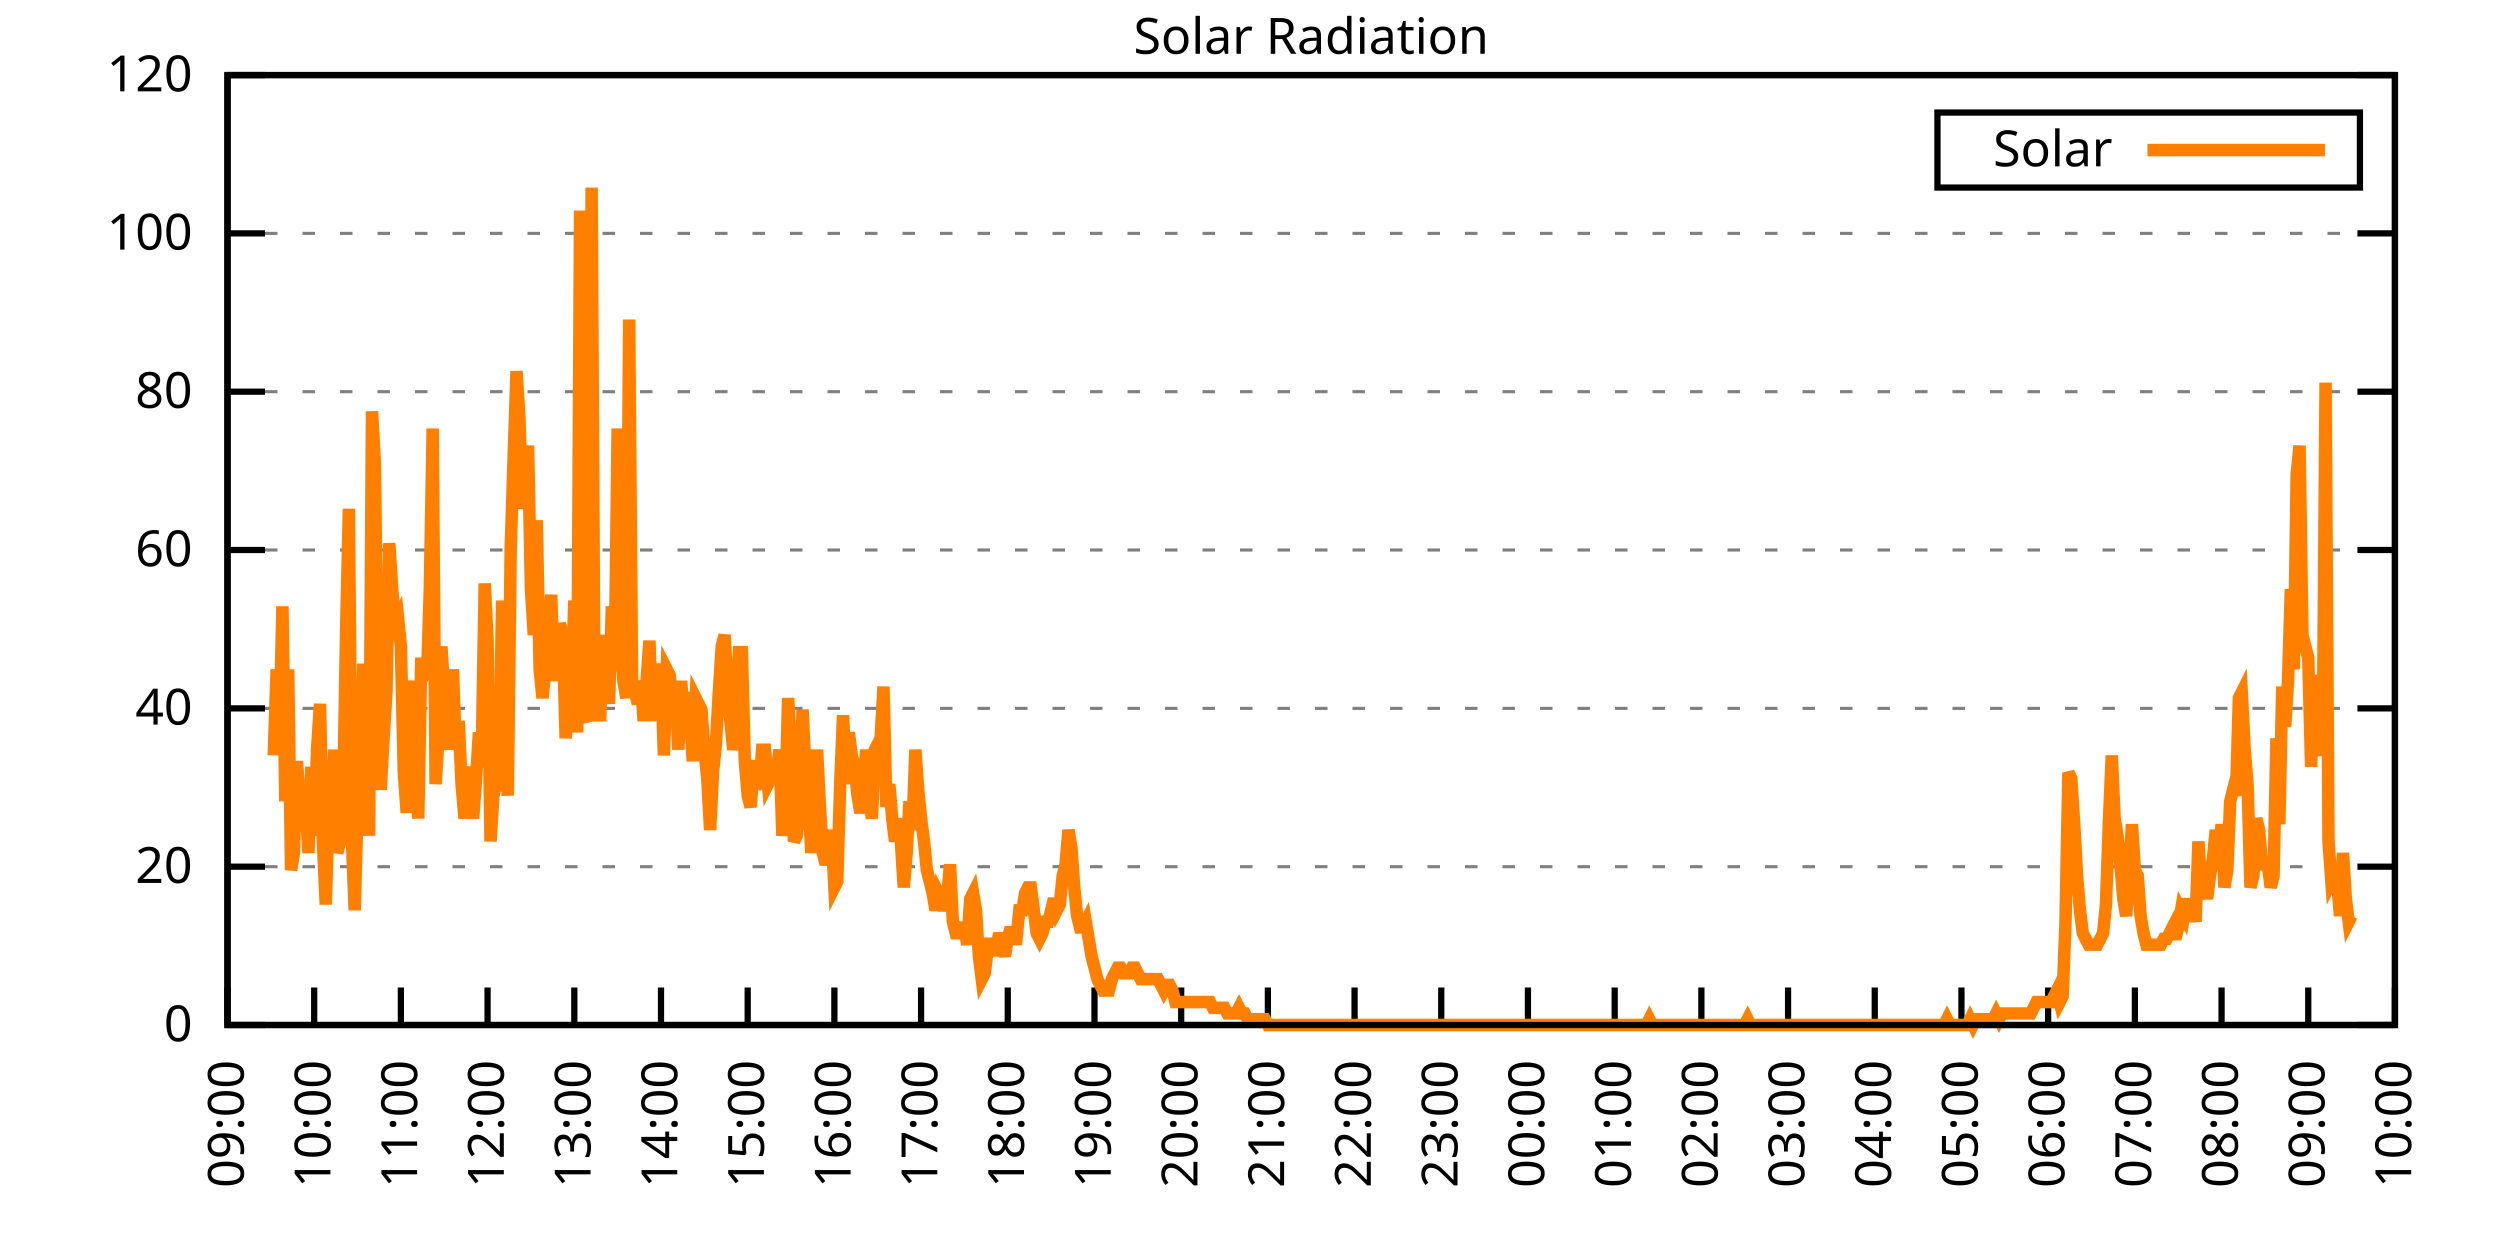
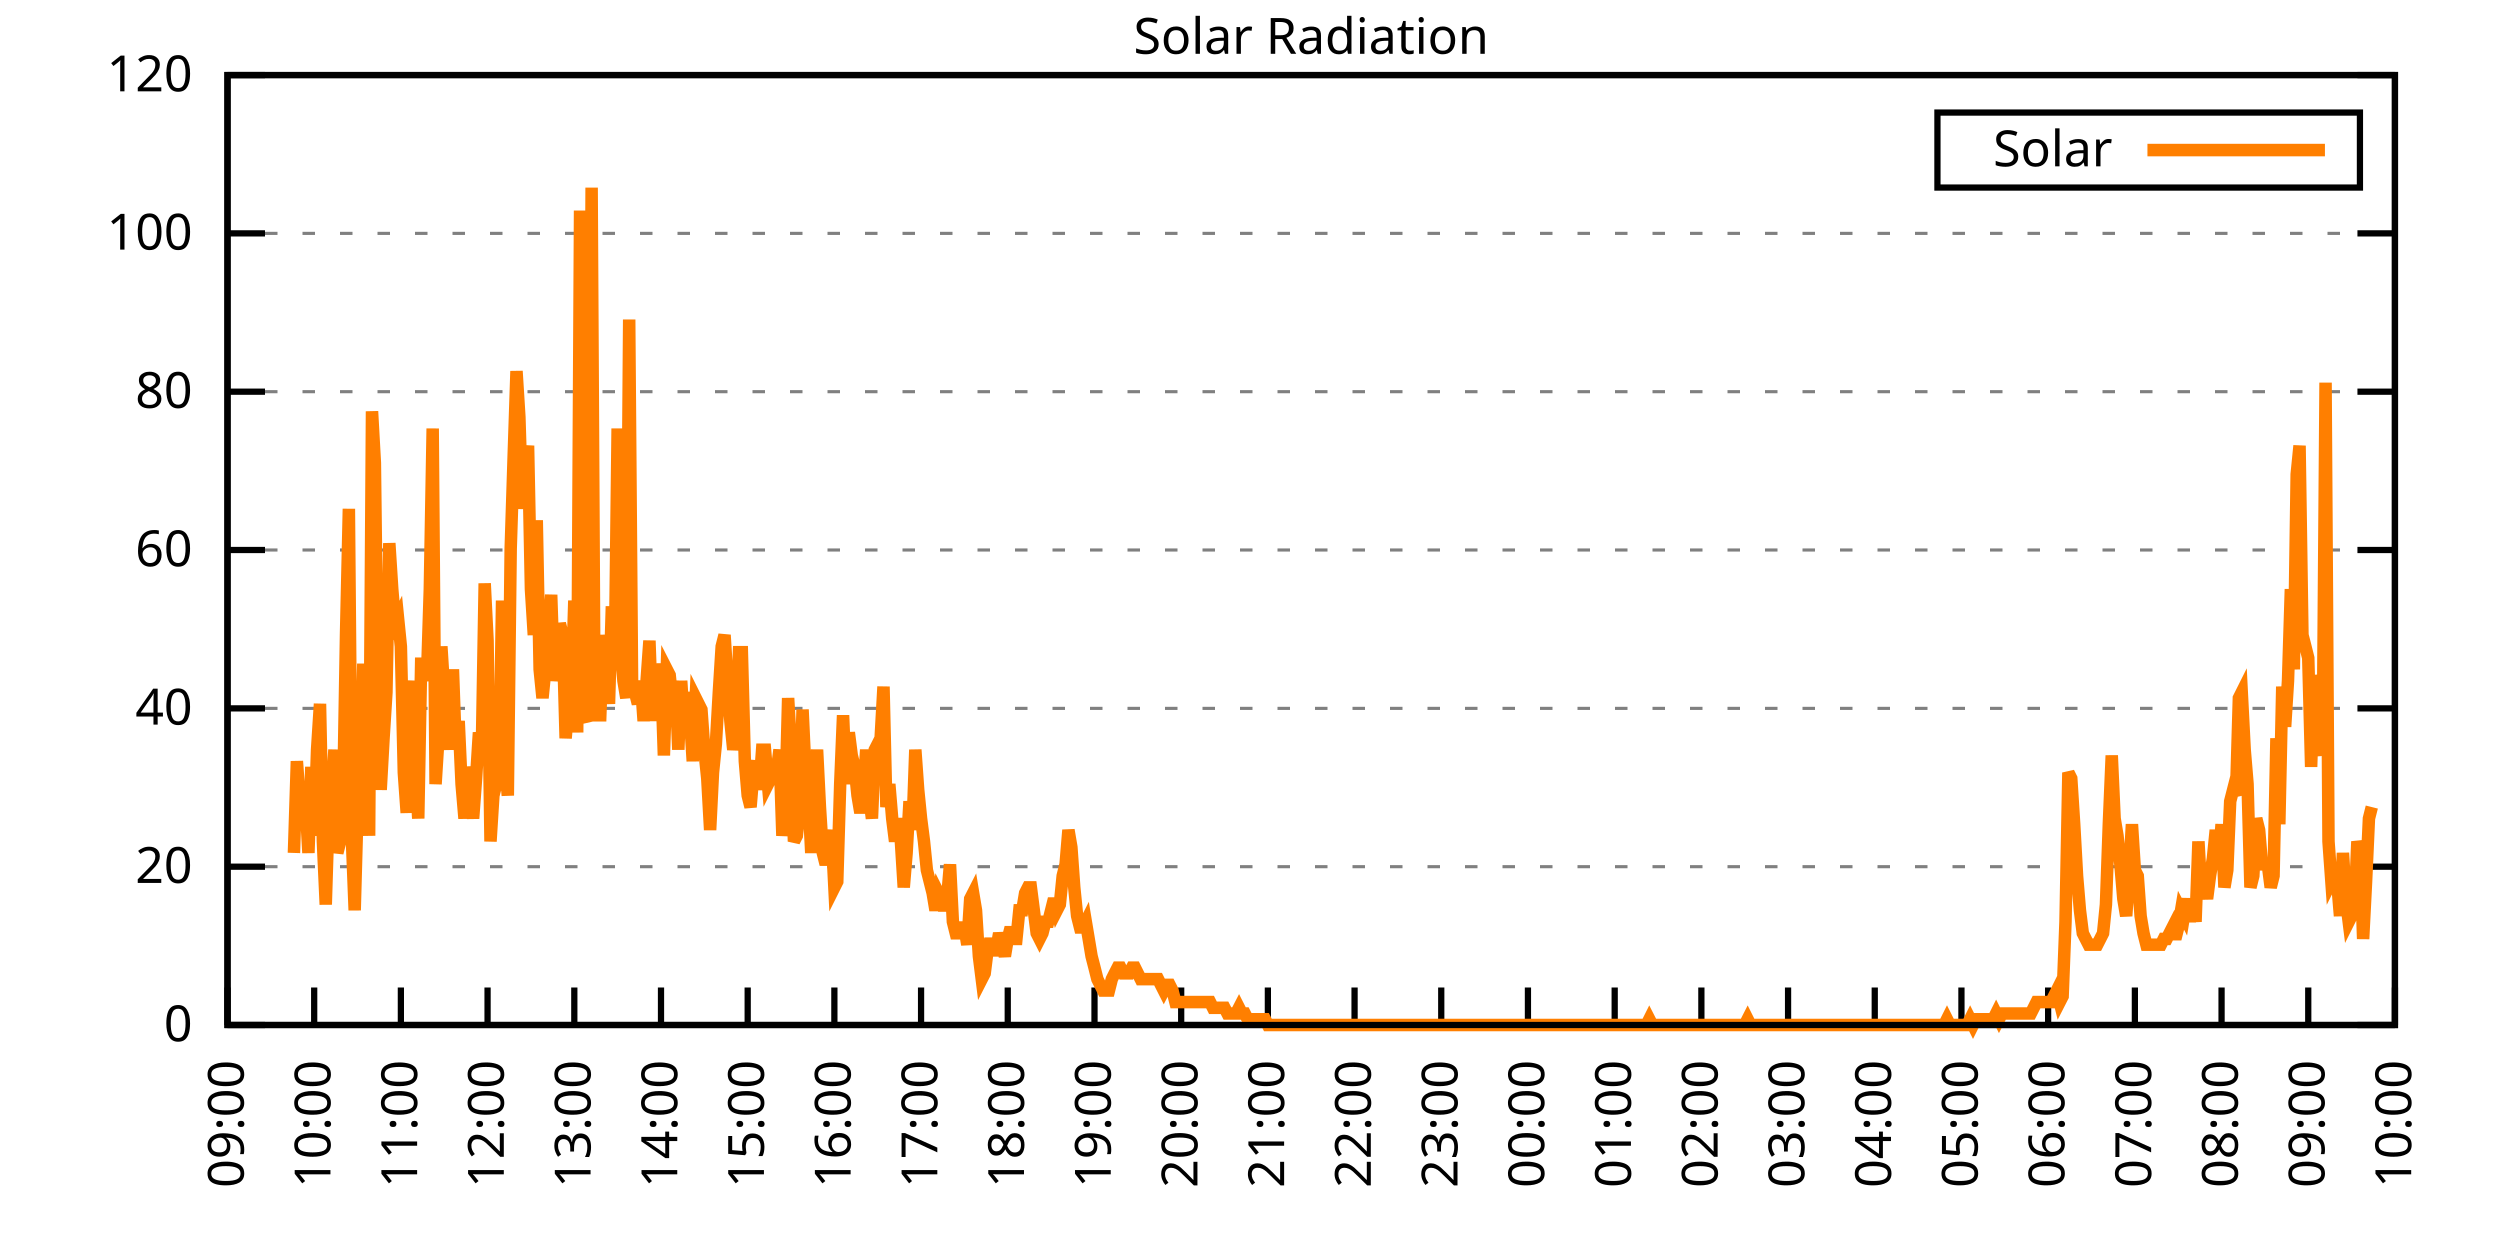
<svg xmlns="http://www.w3.org/2000/svg" xmlns:xlink="http://www.w3.org/1999/xlink" width="400" height="200" viewBox="0 0 400 200">
  <g id="gnuplot_canvas">
    <rect x="0" y="0" width="400" height="200" fill="none" />
    <defs>
      <circle id="gpDot" r="0.5" stroke-width="0.5" stroke="currentColor" />
      <path id="gpPt0" stroke-width="0.333" stroke="currentColor" d="M-1,0 h2 M0,-1 v2" />
      <path id="gpPt1" stroke-width="0.333" stroke="currentColor" d="M-1,-1 L1,1 M1,-1 L-1,1" />
      <path id="gpPt2" stroke-width="0.333" stroke="currentColor" d="M-1,0 L1,0 M0,-1 L0,1 M-1,-1 L1,1 M-1,1 L1,-1" />
      <rect id="gpPt3" stroke-width="0.333" stroke="currentColor" x="-1" y="-1" width="2" height="2" />
      <rect id="gpPt4" stroke-width="0.333" stroke="currentColor" fill="currentColor" x="-1" y="-1" width="2" height="2" />
      <circle id="gpPt5" stroke-width="0.333" stroke="currentColor" cx="0" cy="0" r="1" />
      <use xlink:href="#gpPt5" id="gpPt6" fill="currentColor" stroke="none" />
      <path id="gpPt7" stroke-width="0.333" stroke="currentColor" d="M0,-1.33 L-1.33,0.67 L1.33,0.67 z" />
      <use xlink:href="#gpPt7" id="gpPt8" fill="currentColor" stroke="none" />
      <use xlink:href="#gpPt7" id="gpPt9" stroke="currentColor" transform="rotate(180)" />
      <use xlink:href="#gpPt9" id="gpPt10" fill="currentColor" stroke="none" />
      <use xlink:href="#gpPt3" id="gpPt11" stroke="currentColor" transform="rotate(45)" />
      <use xlink:href="#gpPt11" id="gpPt12" fill="currentColor" stroke="none" />
      <path id="gpPt13" stroke-width="0.333" stroke="currentColor" d="M0,1.330 L1.265,0.411 L0.782,-1.067 L-0.782,-1.076 L-1.265,0.411 z" />
      <use xlink:href="#gpPt13" id="gpPt14" fill="currentColor" stroke="none" />
      <filter id="textbox" filterUnits="objectBoundingBox" x="0" y="0" height="1" width="1">
        <feFlood flood-color="white" flood-opacity="1" result="bgnd" />
        <feComposite in="SourceGraphic" in2="bgnd" operator="atop" />
      </filter>
      <filter id="greybox" filterUnits="objectBoundingBox" x="0" y="0" height="1" width="1">
        <feFlood flood-color="lightgrey" flood-opacity="1" result="grey" />
        <feComposite in="SourceGraphic" in2="grey" operator="atop" />
      </filter>
    </defs>
    <g fill="none" color="white" stroke="currentColor" stroke-width="1.00" stroke-linecap="butt" stroke-linejoin="miter">
</g>
    <g fill="none" color="black" stroke="currentColor" stroke-width="1.00" stroke-linecap="butt" stroke-linejoin="miter">
      <g stroke="none" shape-rendering="crispEdges">
        <polygon fill="rgb(255, 255, 255)" points="36.40,164.00 383.18,164.00 383.18,12.02 36.40,12.02 " />
      </g>
    </g>
    <g fill="none" color="black" stroke="currentColor" stroke-width="1.00" stroke-linecap="butt" stroke-linejoin="miter">
</g>
    <g fill="none" color="black" stroke="black" stroke-width="0.50" stroke-linecap="butt" stroke-linejoin="miter">
</g>
    <g fill="none" color="gray" stroke="currentColor" stroke-width="0.50" stroke-linecap="butt" stroke-linejoin="miter">
      <path stroke="gray" stroke-dasharray="2,4" class="gridline" d="M36.40,164.00 L383.19,164.00  " />
    </g>
    <g fill="none" color="gray" stroke="gray" stroke-width="1.00" stroke-linecap="butt" stroke-linejoin="miter">
</g>
    <g fill="none" color="black" stroke="currentColor" stroke-width="1.00" stroke-linecap="butt" stroke-linejoin="miter">
      <path stroke="black" d="M36.40,164.00 L42.40,164.00 M383.19,164.00 L377.19,164.00  " />
      <g transform="translate(30.80,166.60)" stroke="none" fill="black" font-family="Sans" font-size="8.00" text-anchor="end">
        <text>
          <tspan font-family="Sans"> 0</tspan>
        </text>
      </g>
    </g>
    <g fill="none" color="black" stroke="currentColor" stroke-width="1.00" stroke-linecap="butt" stroke-linejoin="miter">
</g>
    <g fill="none" color="black" stroke="black" stroke-width="0.50" stroke-linecap="butt" stroke-linejoin="miter">
</g>
    <g fill="none" color="gray" stroke="currentColor" stroke-width="0.50" stroke-linecap="butt" stroke-linejoin="miter">
      <path stroke="gray" stroke-dasharray="2,4" class="gridline" d="M36.40,138.67 L383.19,138.67  " />
    </g>
    <g fill="none" color="gray" stroke="gray" stroke-width="1.00" stroke-linecap="butt" stroke-linejoin="miter">
</g>
    <g fill="none" color="black" stroke="currentColor" stroke-width="1.00" stroke-linecap="butt" stroke-linejoin="miter">
      <path stroke="black" d="M36.40,138.67 L42.40,138.67 M383.19,138.67 L377.19,138.67  " />
      <g transform="translate(30.80,141.27)" stroke="none" fill="black" font-family="Sans" font-size="8.00" text-anchor="end">
        <text>
          <tspan font-family="Sans"> 20</tspan>
        </text>
      </g>
    </g>
    <g fill="none" color="black" stroke="currentColor" stroke-width="1.00" stroke-linecap="butt" stroke-linejoin="miter">
</g>
    <g fill="none" color="black" stroke="black" stroke-width="0.50" stroke-linecap="butt" stroke-linejoin="miter">
</g>
    <g fill="none" color="gray" stroke="currentColor" stroke-width="0.50" stroke-linecap="butt" stroke-linejoin="miter">
      <path stroke="gray" stroke-dasharray="2,4" class="gridline" d="M36.40,113.34 L383.19,113.34  " />
    </g>
    <g fill="none" color="gray" stroke="gray" stroke-width="1.00" stroke-linecap="butt" stroke-linejoin="miter">
</g>
    <g fill="none" color="black" stroke="currentColor" stroke-width="1.00" stroke-linecap="butt" stroke-linejoin="miter">
      <path stroke="black" d="M36.40,113.34 L42.40,113.34 M383.19,113.34 L377.19,113.34  " />
      <g transform="translate(30.80,115.94)" stroke="none" fill="black" font-family="Sans" font-size="8.00" text-anchor="end">
        <text>
          <tspan font-family="Sans"> 40</tspan>
        </text>
      </g>
    </g>
    <g fill="none" color="black" stroke="currentColor" stroke-width="1.00" stroke-linecap="butt" stroke-linejoin="miter">
</g>
    <g fill="none" color="black" stroke="black" stroke-width="0.50" stroke-linecap="butt" stroke-linejoin="miter">
</g>
    <g fill="none" color="gray" stroke="currentColor" stroke-width="0.50" stroke-linecap="butt" stroke-linejoin="miter">
      <path stroke="gray" stroke-dasharray="2,4" class="gridline" d="M36.40,88.00 L383.19,88.00  " />
    </g>
    <g fill="none" color="gray" stroke="gray" stroke-width="1.00" stroke-linecap="butt" stroke-linejoin="miter">
</g>
    <g fill="none" color="black" stroke="currentColor" stroke-width="1.00" stroke-linecap="butt" stroke-linejoin="miter">
      <path stroke="black" d="M36.40,88.00 L42.40,88.00 M383.19,88.00 L377.19,88.00  " />
      <g transform="translate(30.80,90.60)" stroke="none" fill="black" font-family="Sans" font-size="8.00" text-anchor="end">
        <text>
          <tspan font-family="Sans"> 60</tspan>
        </text>
      </g>
    </g>
    <g fill="none" color="black" stroke="currentColor" stroke-width="1.00" stroke-linecap="butt" stroke-linejoin="miter">
</g>
    <g fill="none" color="black" stroke="black" stroke-width="0.50" stroke-linecap="butt" stroke-linejoin="miter">
</g>
    <g fill="none" color="gray" stroke="currentColor" stroke-width="0.50" stroke-linecap="butt" stroke-linejoin="miter">
      <path stroke="gray" stroke-dasharray="2,4" class="gridline" d="M36.40,62.67 L383.19,62.67  " />
    </g>
    <g fill="none" color="gray" stroke="gray" stroke-width="1.00" stroke-linecap="butt" stroke-linejoin="miter">
</g>
    <g fill="none" color="black" stroke="currentColor" stroke-width="1.00" stroke-linecap="butt" stroke-linejoin="miter">
      <path stroke="black" d="M36.40,62.67 L42.40,62.67 M383.19,62.67 L377.19,62.67  " />
      <g transform="translate(30.80,65.27)" stroke="none" fill="black" font-family="Sans" font-size="8.00" text-anchor="end">
        <text>
          <tspan font-family="Sans"> 80</tspan>
        </text>
      </g>
    </g>
    <g fill="none" color="black" stroke="currentColor" stroke-width="1.00" stroke-linecap="butt" stroke-linejoin="miter">
</g>
    <g fill="none" color="black" stroke="black" stroke-width="0.50" stroke-linecap="butt" stroke-linejoin="miter">
</g>
    <g fill="none" color="gray" stroke="currentColor" stroke-width="0.50" stroke-linecap="butt" stroke-linejoin="miter">
      <path stroke="gray" stroke-dasharray="2,4" class="gridline" d="M36.40,37.34 L383.19,37.34  " />
    </g>
    <g fill="none" color="gray" stroke="gray" stroke-width="1.00" stroke-linecap="butt" stroke-linejoin="miter">
</g>
    <g fill="none" color="black" stroke="currentColor" stroke-width="1.00" stroke-linecap="butt" stroke-linejoin="miter">
      <path stroke="black" d="M36.40,37.34 L42.40,37.34 M383.19,37.34 L377.19,37.34  " />
      <g transform="translate(30.80,39.94)" stroke="none" fill="black" font-family="Sans" font-size="8.00" text-anchor="end">
        <text>
          <tspan font-family="Sans"> 100</tspan>
        </text>
      </g>
    </g>
    <g fill="none" color="black" stroke="currentColor" stroke-width="1.00" stroke-linecap="butt" stroke-linejoin="miter">
</g>
    <g fill="none" color="black" stroke="black" stroke-width="0.50" stroke-linecap="butt" stroke-linejoin="miter">
</g>
    <g fill="none" color="gray" stroke="currentColor" stroke-width="0.50" stroke-linecap="butt" stroke-linejoin="miter">
      <path stroke="gray" stroke-dasharray="2,4" class="gridline" d="M36.40,12.01 L383.19,12.01  " />
    </g>
    <g fill="none" color="gray" stroke="gray" stroke-width="1.00" stroke-linecap="butt" stroke-linejoin="miter">
</g>
    <g fill="none" color="black" stroke="currentColor" stroke-width="1.00" stroke-linecap="butt" stroke-linejoin="miter">
      <path stroke="black" d="M36.40,12.01 L42.40,12.01 M383.19,12.01 L377.19,12.01  " />
      <g transform="translate(30.80,14.61)" stroke="none" fill="black" font-family="Sans" font-size="8.00" text-anchor="end">
        <text>
          <tspan font-family="Sans"> 120</tspan>
        </text>
      </g>
    </g>
    <g fill="none" color="black" stroke="currentColor" stroke-width="1.00" stroke-linecap="butt" stroke-linejoin="miter">
      <path stroke="black" d="M36.40,164.00 L36.40,158.00  " />
      <g transform="translate(39.00,169.60) rotate(270.00)" stroke="none" fill="black" font-family="Sans" font-size="8.00" text-anchor="end">
        <text>
          <tspan font-family="Sans">09:00</tspan>
        </text>
      </g>
    </g>
    <g fill="none" color="black" stroke="currentColor" stroke-width="1.00" stroke-linecap="butt" stroke-linejoin="miter">
      <path stroke="black" d="M50.27,164.00 L50.27,158.00  " />
      <g transform="translate(52.87,169.60) rotate(270.00)" stroke="none" fill="black" font-family="Sans" font-size="8.00" text-anchor="end">
        <text>
          <tspan font-family="Sans">10:00</tspan>
        </text>
      </g>
    </g>
    <g fill="none" color="black" stroke="currentColor" stroke-width="1.00" stroke-linecap="butt" stroke-linejoin="miter">
      <path stroke="black" d="M64.14,164.00 L64.14,158.00  " />
      <g transform="translate(66.74,169.60) rotate(270.00)" stroke="none" fill="black" font-family="Sans" font-size="8.00" text-anchor="end">
        <text>
          <tspan font-family="Sans">11:00</tspan>
        </text>
      </g>
    </g>
    <g fill="none" color="black" stroke="currentColor" stroke-width="1.00" stroke-linecap="butt" stroke-linejoin="miter">
      <path stroke="black" d="M78.01,164.00 L78.01,158.00  " />
      <g transform="translate(80.61,169.60) rotate(270.00)" stroke="none" fill="black" font-family="Sans" font-size="8.00" text-anchor="end">
        <text>
          <tspan font-family="Sans">12:00</tspan>
        </text>
      </g>
    </g>
    <g fill="none" color="black" stroke="currentColor" stroke-width="1.00" stroke-linecap="butt" stroke-linejoin="miter">
      <path stroke="black" d="M91.89,164.00 L91.89,158.00  " />
      <g transform="translate(94.49,169.60) rotate(270.00)" stroke="none" fill="black" font-family="Sans" font-size="8.00" text-anchor="end">
        <text>
          <tspan font-family="Sans">13:00</tspan>
        </text>
      </g>
    </g>
    <g fill="none" color="black" stroke="currentColor" stroke-width="1.00" stroke-linecap="butt" stroke-linejoin="miter">
      <path stroke="black" d="M105.76,164.00 L105.76,158.00  " />
      <g transform="translate(108.36,169.60) rotate(270.00)" stroke="none" fill="black" font-family="Sans" font-size="8.00" text-anchor="end">
        <text>
          <tspan font-family="Sans">14:00</tspan>
        </text>
      </g>
    </g>
    <g fill="none" color="black" stroke="currentColor" stroke-width="1.00" stroke-linecap="butt" stroke-linejoin="miter">
      <path stroke="black" d="M119.63,164.00 L119.63,158.00  " />
      <g transform="translate(122.23,169.60) rotate(270.00)" stroke="none" fill="black" font-family="Sans" font-size="8.00" text-anchor="end">
        <text>
          <tspan font-family="Sans">15:00</tspan>
        </text>
      </g>
    </g>
    <g fill="none" color="black" stroke="currentColor" stroke-width="1.00" stroke-linecap="butt" stroke-linejoin="miter">
      <path stroke="black" d="M133.50,164.00 L133.50,158.00  " />
      <g transform="translate(136.10,169.60) rotate(270.00)" stroke="none" fill="black" font-family="Sans" font-size="8.00" text-anchor="end">
        <text>
          <tspan font-family="Sans">16:00</tspan>
        </text>
      </g>
    </g>
    <g fill="none" color="black" stroke="currentColor" stroke-width="1.00" stroke-linecap="butt" stroke-linejoin="miter">
      <path stroke="black" d="M147.37,164.00 L147.37,158.00  " />
      <g transform="translate(149.97,169.60) rotate(270.00)" stroke="none" fill="black" font-family="Sans" font-size="8.00" text-anchor="end">
        <text>
          <tspan font-family="Sans">17:00</tspan>
        </text>
      </g>
    </g>
    <g fill="none" color="black" stroke="currentColor" stroke-width="1.00" stroke-linecap="butt" stroke-linejoin="miter">
      <path stroke="black" d="M161.24,164.00 L161.24,158.00  " />
      <g transform="translate(163.84,169.60) rotate(270.00)" stroke="none" fill="black" font-family="Sans" font-size="8.00" text-anchor="end">
        <text>
          <tspan font-family="Sans">18:00</tspan>
        </text>
      </g>
    </g>
    <g fill="none" color="black" stroke="currentColor" stroke-width="1.00" stroke-linecap="butt" stroke-linejoin="miter">
      <path stroke="black" d="M175.12,164.00 L175.12,158.00  " />
      <g transform="translate(177.72,169.60) rotate(270.00)" stroke="none" fill="black" font-family="Sans" font-size="8.00" text-anchor="end">
        <text>
          <tspan font-family="Sans">19:00</tspan>
        </text>
      </g>
    </g>
    <g fill="none" color="black" stroke="currentColor" stroke-width="1.00" stroke-linecap="butt" stroke-linejoin="miter">
      <path stroke="black" d="M188.99,164.00 L188.99,158.00  " />
      <g transform="translate(191.59,169.60) rotate(270.00)" stroke="none" fill="black" font-family="Sans" font-size="8.00" text-anchor="end">
        <text>
          <tspan font-family="Sans">20:00</tspan>
        </text>
      </g>
    </g>
    <g fill="none" color="black" stroke="currentColor" stroke-width="1.00" stroke-linecap="butt" stroke-linejoin="miter">
      <path stroke="black" d="M202.86,164.00 L202.86,158.00  " />
      <g transform="translate(205.46,169.60) rotate(270.00)" stroke="none" fill="black" font-family="Sans" font-size="8.00" text-anchor="end">
        <text>
          <tspan font-family="Sans">21:00</tspan>
        </text>
      </g>
    </g>
    <g fill="none" color="black" stroke="currentColor" stroke-width="1.00" stroke-linecap="butt" stroke-linejoin="miter">
      <path stroke="black" d="M216.73,164.00 L216.73,158.00  " />
      <g transform="translate(219.33,169.60) rotate(270.00)" stroke="none" fill="black" font-family="Sans" font-size="8.00" text-anchor="end">
        <text>
          <tspan font-family="Sans">22:00</tspan>
        </text>
      </g>
    </g>
    <g fill="none" color="black" stroke="currentColor" stroke-width="1.00" stroke-linecap="butt" stroke-linejoin="miter">
      <path stroke="black" d="M230.60,164.00 L230.60,158.00  " />
      <g transform="translate(233.20,169.60) rotate(270.00)" stroke="none" fill="black" font-family="Sans" font-size="8.00" text-anchor="end">
        <text>
          <tspan font-family="Sans">23:00</tspan>
        </text>
      </g>
    </g>
    <g fill="none" color="black" stroke="currentColor" stroke-width="1.00" stroke-linecap="butt" stroke-linejoin="miter">
      <path stroke="black" d="M244.47,164.00 L244.47,158.00  " />
      <g transform="translate(247.07,169.60) rotate(270.00)" stroke="none" fill="black" font-family="Sans" font-size="8.00" text-anchor="end">
        <text>
          <tspan font-family="Sans">00:00</tspan>
        </text>
      </g>
    </g>
    <g fill="none" color="black" stroke="currentColor" stroke-width="1.00" stroke-linecap="butt" stroke-linejoin="miter">
      <path stroke="black" d="M258.35,164.00 L258.35,158.00  " />
      <g transform="translate(260.95,169.60) rotate(270.00)" stroke="none" fill="black" font-family="Sans" font-size="8.00" text-anchor="end">
        <text>
          <tspan font-family="Sans">01:00</tspan>
        </text>
      </g>
    </g>
    <g fill="none" color="black" stroke="currentColor" stroke-width="1.00" stroke-linecap="butt" stroke-linejoin="miter">
      <path stroke="black" d="M272.22,164.00 L272.22,158.00  " />
      <g transform="translate(274.82,169.60) rotate(270.00)" stroke="none" fill="black" font-family="Sans" font-size="8.00" text-anchor="end">
        <text>
          <tspan font-family="Sans">02:00</tspan>
        </text>
      </g>
    </g>
    <g fill="none" color="black" stroke="currentColor" stroke-width="1.00" stroke-linecap="butt" stroke-linejoin="miter">
      <path stroke="black" d="M286.09,164.00 L286.09,158.00  " />
      <g transform="translate(288.69,169.60) rotate(270.00)" stroke="none" fill="black" font-family="Sans" font-size="8.00" text-anchor="end">
        <text>
          <tspan font-family="Sans">03:00</tspan>
        </text>
      </g>
    </g>
    <g fill="none" color="black" stroke="currentColor" stroke-width="1.00" stroke-linecap="butt" stroke-linejoin="miter">
      <path stroke="black" d="M299.96,164.00 L299.96,158.00  " />
      <g transform="translate(302.56,169.60) rotate(270.00)" stroke="none" fill="black" font-family="Sans" font-size="8.00" text-anchor="end">
        <text>
          <tspan font-family="Sans">04:00</tspan>
        </text>
      </g>
    </g>
    <g fill="none" color="black" stroke="currentColor" stroke-width="1.00" stroke-linecap="butt" stroke-linejoin="miter">
      <path stroke="black" d="M313.83,164.00 L313.83,158.00  " />
      <g transform="translate(316.43,169.60) rotate(270.00)" stroke="none" fill="black" font-family="Sans" font-size="8.00" text-anchor="end">
        <text>
          <tspan font-family="Sans">05:00</tspan>
        </text>
      </g>
    </g>
    <g fill="none" color="black" stroke="currentColor" stroke-width="1.00" stroke-linecap="butt" stroke-linejoin="miter">
      <path stroke="black" d="M327.70,164.00 L327.70,158.00  " />
      <g transform="translate(330.30,169.60) rotate(270.00)" stroke="none" fill="black" font-family="Sans" font-size="8.00" text-anchor="end">
        <text>
          <tspan font-family="Sans">06:00</tspan>
        </text>
      </g>
    </g>
    <g fill="none" color="black" stroke="currentColor" stroke-width="1.00" stroke-linecap="butt" stroke-linejoin="miter">
      <path stroke="black" d="M341.58,164.00 L341.58,158.00  " />
      <g transform="translate(344.18,169.60) rotate(270.00)" stroke="none" fill="black" font-family="Sans" font-size="8.00" text-anchor="end">
        <text>
          <tspan font-family="Sans">07:00</tspan>
        </text>
      </g>
    </g>
    <g fill="none" color="black" stroke="currentColor" stroke-width="1.00" stroke-linecap="butt" stroke-linejoin="miter">
      <path stroke="black" d="M355.45,164.00 L355.45,158.00  " />
      <g transform="translate(358.05,169.60) rotate(270.00)" stroke="none" fill="black" font-family="Sans" font-size="8.00" text-anchor="end">
        <text>
          <tspan font-family="Sans">08:00</tspan>
        </text>
      </g>
    </g>
    <g fill="none" color="black" stroke="currentColor" stroke-width="1.00" stroke-linecap="butt" stroke-linejoin="miter">
      <path stroke="black" d="M369.32,164.00 L369.32,158.00  " />
      <g transform="translate(371.92,169.60) rotate(270.00)" stroke="none" fill="black" font-family="Sans" font-size="8.00" text-anchor="end">
        <text>
          <tspan font-family="Sans">09:00</tspan>
        </text>
      </g>
    </g>
    <g fill="none" color="black" stroke="currentColor" stroke-width="1.00" stroke-linecap="butt" stroke-linejoin="miter">
      <path stroke="black" d="M383.19,164.00 L383.19,158.00  " />
      <g transform="translate(385.79,169.60) rotate(270.00)" stroke="none" fill="black" font-family="Sans" font-size="8.00" text-anchor="end">
        <text>
          <tspan font-family="Sans">10:00</tspan>
        </text>
      </g>
    </g>
    <g fill="none" color="black" stroke="currentColor" stroke-width="1.00" stroke-linecap="butt" stroke-linejoin="miter">
</g>
    <g fill="none" color="black" stroke="currentColor" stroke-width="1.00" stroke-linecap="butt" stroke-linejoin="miter">
      <path stroke="black" d="M36.40,12.01 L36.40,164.00 L383.19,164.00 L383.19,12.01 L36.40,12.01 Z  " />
    </g>
    <g fill="none" color="black" stroke="currentColor" stroke-width="1.00" stroke-linecap="butt" stroke-linejoin="miter">
</g>
    <g fill="none" color="black" stroke="currentColor" stroke-width="1.00" stroke-linecap="butt" stroke-linejoin="miter">
      <path stroke="black" d="M309.99,30.01 L309.99,18.01 L377.59,18.01 L377.59,30.01 L309.99,30.01 Z  " />
    </g>
    <g id="Solar_Radiation_plot_1">
      <g fill="none" color="white" stroke="black" stroke-width="2.00" stroke-linecap="butt" stroke-linejoin="miter">
</g>
      <g fill="none" color="black" stroke="currentColor" stroke-width="2.00" stroke-linecap="butt" stroke-linejoin="miter">
        <g transform="translate(337.99,26.61)" stroke="none" fill="black" font-family="Sans" font-size="8.00" text-anchor="end">
          <text>
            <tspan font-family="Sans">Solar</tspan>
          </text>
        </g>
      </g>
      <g fill="none" color="black" stroke="currentColor" stroke-width="2.00" stroke-linecap="butt" stroke-linejoin="miter">
-         <path stroke="rgb(255, 127,   0)" d="M343.59,24.01 L371.99,24.01 M43.80,120.87 L44.26,107.10 L44.72,117.20 L45.19,97.01 L45.65,128.21 L46.11,107.10   L46.57,139.22 L47.03,136.47 L47.50,121.79 L47.96,128.21 L48.42,129.13 L48.88,128.21 L49.35,136.47 L49.81,122.70   L50.27,133.72 L50.73,119.95 L51.20,112.61 L51.66,134.63 L52.12,144.73 L52.58,130.05 L53.05,127.29 L53.51,119.95   L53.97,136.47 L54.43,134.63 L54.90,128.21 L55.36,101.60 L55.82,81.41 L56.28,133.72 L56.75,145.65 L57.21,129.13   L57.67,125.46 L58.13,106.19 L58.59,120.87 L59.06,133.72 L59.52,65.81 L59.98,74.07 L60.44,111.69 L60.91,126.37   L61.37,118.12 L61.83,110.77 L62.29,86.91 L62.76,94.26 L63.22,99.76 L63.68,98.84 L64.14,103.43 L64.61,123.62   L65.07,130.05 L65.53,113.53 L65.99,108.94 L66.46,123.62 L66.92,130.96 L67.38,106.19 L67.84,106.19 L68.30,108.94   L68.77,94.26 L69.23,68.56 L69.69,125.46 L70.15,118.12 L70.62,103.43 L71.08,110.77 L71.54,113.53 L72.00,119.95   L72.47,107.10 L72.93,119.95 L73.39,115.36 L73.85,125.46 L74.32,130.96 L74.78,122.70 L75.24,126.37 L75.70,130.96   L76.17,124.54 L76.63,117.20 L77.09,119.95 L77.55,93.34 L78.01,102.51 L78.48,134.63 L78.94,127.29 L79.40,125.46   L79.86,126.37 L80.33,96.09 L80.79,121.79 L81.25,127.29 L81.71,87.83 L82.18,73.15 L82.64,59.38 L83.10,66.73   L83.56,81.41 L84.03,74.98 L84.49,71.31 L84.95,94.26 L85.41,101.60 L85.88,83.24 L86.34,107.10 L86.80,111.69   L87.26,107.10 L87.72,101.60 L88.19,95.17 L88.65,108.94 L89.11,105.27 L89.57,99.76 L90.04,101.60 L90.50,118.12   L90.96,112.61 L91.42,111.69 L91.89,96.09 L92.35,117.20 L92.81,33.69 L93.27,107.10 L93.74,114.44 L94.20,115.36   L94.66,30.02 L95.12,112.61 L95.59,114.44 L96.05,114.44 L96.51,101.60 L96.97,107.10 L97.44,112.61 L97.90,97.01   L98.36,107.10 L98.82,68.56 L99.28,103.43 L99.75,108.94 L100.21,111.69 L100.67,51.12 L101.13,108.94 L101.60,110.77   L102.06,112.61 L102.52,108.94 L102.98,115.36 L103.45,108.94 L103.91,102.51 L104.37,115.36 L104.83,106.19 L105.30,111.69   L105.76,107.10 L106.22,120.87 L106.68,107.10 L107.15,108.02 L107.61,112.61 L108.07,108.94 L108.53,119.95 L108.99,108.94   L109.46,116.28 L109.92,110.77 L110.38,114.44 L110.84,121.79 L111.31,111.69 L111.77,112.61 L112.23,113.53 L112.69,119.95   L113.16,124.54 L113.62,132.80 L114.08,123.62 L114.54,119.03 L115.01,110.77 L115.47,103.43 L115.93,101.60 L116.39,108.94   L116.86,115.36 L117.32,119.95 L117.78,117.20 L118.24,104.35 L118.70,104.35 L119.17,121.79 L119.63,127.29 L120.09,129.13   L120.55,123.62 L121.02,121.79 L121.48,126.37 L121.94,119.95 L122.40,119.95 L122.87,125.46 L123.33,124.54 L123.79,124.54   L124.25,123.62 L124.72,119.95 L125.18,133.72 L125.64,129.13 L126.10,111.69 L126.57,119.95 L127.03,134.63 L127.49,133.72   L127.95,129.13 L128.41,113.53 L128.88,123.62 L129.34,127.29 L129.80,136.47 L130.26,127.29 L130.73,119.95 L131.19,129.13   L131.65,136.47 L132.11,138.30 L132.58,136.47 L133.04,132.80 L133.50,141.98 L133.96,141.06 L134.43,125.46 L134.89,114.44   L135.35,125.46 L135.81,117.20 L136.28,120.87 L136.74,122.70 L137.20,127.29 L137.66,130.05 L138.13,127.29 L138.59,119.95   L139.05,127.29 L139.51,130.96 L139.97,119.95 L140.44,119.03 L140.90,118.12 L141.36,109.86 L141.82,129.13 L142.29,125.46   L142.75,130.96 L143.21,134.63 L143.67,130.96 L144.14,134.63 L144.60,141.98 L145.06,136.47 L145.52,128.21 L145.99,132.80   L146.45,119.95 L146.91,126.37 L147.37,130.96 L147.84,134.63 L148.30,139.22 L148.76,141.06 L149.22,142.89 L149.68,145.65   L150.15,142.89 L150.61,143.81 L151.07,145.65 L151.53,143.81 L152.00,138.30 L152.46,147.48 L152.92,149.32 L153.38,149.32   L153.85,148.40 L154.31,148.40 L154.77,151.15 L155.23,143.81 L155.70,142.89 L156.16,145.65 L156.62,152.99 L157.08,156.66   L157.55,155.74 L158.01,152.07 L158.47,150.23 L158.93,152.07 L159.39,152.07 L159.86,149.32 L160.32,151.15 L160.78,152.99   L161.24,150.23 L161.71,148.40 L162.17,150.23 L162.63,150.23 L163.09,145.65 L163.56,145.65 L164.02,142.89 L164.48,141.98   L164.94,141.98 L165.41,145.65 L165.87,149.32 L166.33,150.23 L166.79,149.32 L167.26,147.48 L167.72,147.48 L168.18,145.65   L168.64,143.81 L169.10,145.65 L169.57,144.73 L170.03,140.14 L170.49,138.30 L170.95,132.80 L171.42,135.55 L171.88,141.98   L172.34,146.56 L172.80,148.40 L173.27,148.40 L173.73,147.48 L174.19,150.23 L174.65,152.99 L175.12,154.82 L175.58,156.66   L176.04,157.58 L176.50,158.49 L176.97,158.49 L177.43,158.49 L177.89,156.66 L178.35,155.74 L178.82,154.82 L179.28,154.82   L179.74,155.74 L180.20,155.74 L180.66,155.74 L181.13,154.82 L181.59,154.82 L182.05,155.74 L182.51,156.66 L182.98,156.66   L183.44,156.66 L183.90,156.66 L184.36,156.66 L184.83,156.66 L185.29,156.66 L185.75,157.58 L186.21,158.49 L186.68,157.58   L187.14,157.58 L187.60,158.49 L188.06,160.33 L188.53,160.33 L188.99,160.33 L189.45,160.33 L189.91,160.33 L190.37,160.33   L190.84,160.33 L191.30,160.33 L191.76,160.33 L192.22,160.33 L192.69,160.33 L193.15,160.33 L193.61,160.33 L194.07,161.25   L194.54,161.25 L195.00,161.25 L195.46,161.25 L195.92,161.25 L196.39,162.16 L196.85,162.16 L197.31,162.16 L197.77,162.16   L198.24,161.25 L198.70,162.16 L199.16,162.16 L199.62,163.08 L200.08,163.08 L200.55,163.08 L201.01,163.08 L201.47,163.08   L201.93,163.08 L202.40,163.08 L202.86,164.00 L203.32,164.00 L203.78,164.00 L204.25,164.00 L204.71,164.00 L205.17,164.00   L205.63,164.00 L206.10,164.00 L206.56,164.00 L207.02,164.00 L207.48,164.00 L207.95,164.00 L208.41,164.00 L208.87,164.00   L209.33,164.00 L209.80,164.00 L210.26,164.00 L210.72,164.00 L211.18,164.00 L211.64,164.00 L212.11,164.00 L212.57,164.00   L213.03,164.00 L213.49,164.00 L213.96,164.00 L214.42,164.00 L214.88,164.00 L215.34,164.00 L215.81,164.00 L216.27,164.00   L216.73,164.00 L217.19,164.00 L217.66,164.00 L218.12,164.00 L218.58,164.00 L219.04,164.00 L219.51,164.00 L219.97,164.00   L220.43,164.00 L220.89,164.00 L221.35,164.00 L221.82,164.00 L222.28,164.00 L222.74,164.00 L223.20,164.00 L223.67,164.00   L224.13,164.00 L224.59,164.00 L225.05,164.00 L225.52,164.00 L225.98,164.00 L226.44,164.00 L226.90,164.00 L227.37,164.00   L227.83,164.00 L228.29,164.00 L228.75,164.00 L229.22,164.00 L229.68,164.00 L230.14,164.00 L230.60,164.00 L231.06,164.00   L231.53,164.00 L231.99,164.00 L232.45,164.00 L232.91,164.00 L233.38,164.00 L233.84,164.00 L234.30,164.00 L234.76,164.00   L235.23,164.00 L235.69,164.00 L236.15,164.00 L236.61,164.00 L237.08,164.00 L237.54,164.00 L238.00,164.00 L238.46,164.00   L238.93,164.00 L239.39,164.00 L239.85,164.00 L240.31,164.00 L240.77,164.00 L241.24,164.00 L241.70,164.00 L242.16,164.00   L242.62,164.00 L243.09,164.00 L243.55,164.00 L244.01,164.00 L244.47,164.00 L244.94,164.00 L245.40,164.00 L245.86,164.00   L246.32,164.00 L246.79,164.00 L247.25,164.00 L247.71,164.00 L248.17,164.00 L248.64,164.00 L249.10,164.00 L249.56,164.00   L250.02,164.00 L250.49,164.00 L250.95,164.00 L251.41,164.00 L251.87,164.00 L252.33,164.00 L252.80,164.00 L253.26,164.00   L253.72,164.00 L254.18,164.00 L254.65,164.00 L255.11,164.00 L255.57,164.00 L256.03,164.00 L256.50,164.00 L256.96,164.00   L257.42,164.00 L257.88,164.00 L258.35,164.00 L258.81,164.00 L259.27,164.00 L259.73,164.00 L260.20,164.00 L260.66,164.00   L261.12,164.00 L261.58,164.00 L262.04,164.00 L262.51,164.00 L262.97,164.00 L263.43,164.00 L263.89,163.08 L264.36,164.00   L264.82,164.00 L265.28,164.00 L265.74,164.00 L266.21,164.00 L266.67,164.00 L267.13,164.00 L267.59,164.00 L268.06,164.00   L268.52,164.00 L268.98,164.00 L269.44,164.00 L269.91,164.00 L270.37,164.00 L270.83,164.00 L271.29,164.00 L271.75,164.00   L272.22,164.00 L272.68,164.00 L273.14,164.00 L273.60,164.00 L274.07,164.00 L274.53,164.00 L274.99,164.00 L275.45,164.00   L275.92,164.00 L276.38,164.00 L276.84,164.00 L277.30,164.00 L277.77,164.00 L278.23,164.00 L278.69,164.00 L279.15,164.00   L279.62,163.08 L280.08,164.00 L280.54,164.00 L281.00,164.00 L281.46,164.00 L281.93,164.00 L282.39,164.00 L282.85,164.00   L283.31,164.00 L283.78,164.00 L284.24,164.00 L284.70,164.00 L285.16,164.00 L285.63,164.00 L286.09,164.00 L286.55,164.00   L287.01,164.00 L287.48,164.00 L287.94,164.00 L288.40,164.00 L288.86,164.00 L289.33,164.00 L289.79,164.00 L290.25,164.00   L290.71,164.00 L291.18,164.00 L291.64,164.00 L292.10,164.00 L292.56,164.00 L293.02,164.00 L293.49,164.00 L293.95,164.00   L294.41,164.00 L294.87,164.00 L295.34,164.00 L295.80,164.00 L296.26,164.00 L296.72,164.00 L297.19,164.00 L297.65,164.00   L298.11,164.00 L298.57,164.00 L299.04,164.00 L299.50,164.00 L299.96,164.00 L300.42,164.00 L300.89,164.00 L301.35,164.00   L301.81,164.00 L302.27,164.00 L302.73,164.00 L303.20,164.00 L303.66,164.00 L304.12,164.00 L304.58,164.00 L305.05,164.00   L305.51,164.00 L305.97,164.00 L306.43,164.00 L306.90,164.00 L307.36,164.00 L307.82,164.00 L308.28,164.00 L308.75,164.00   L309.21,164.00 L309.67,164.00 L310.13,164.00 L310.60,164.00 L311.06,164.00 L311.52,163.08 L311.98,164.00 L312.44,164.00   L312.91,164.00 L313.37,164.00 L313.83,164.00 L314.29,164.00 L314.76,164.00 L315.22,163.08 L315.68,164.00 L316.14,163.08   L316.61,163.08 L317.07,163.08 L317.53,163.08 L317.99,163.08 L318.46,163.08 L318.92,163.08 L319.38,162.16 L319.84,163.08   L320.31,162.16 L320.77,162.16 L321.23,162.16 L321.69,162.16 L322.15,162.16 L322.62,162.16 L323.08,162.16 L323.54,162.16   L324.00,162.16 L324.47,162.16 L324.93,162.16 L325.39,161.25 L325.85,160.33 L326.32,160.33 L326.78,160.33 L327.24,160.33   L327.70,160.33 L328.17,160.33 L328.63,159.41 L329.09,158.49 L329.55,160.33 L330.02,159.41 L330.48,147.48 L330.94,123.62   L331.40,124.54 L331.87,131.88 L332.33,140.14 L332.79,145.65 L333.25,149.32 L333.71,150.23 L334.18,151.15 L334.64,151.15   L335.10,151.15 L335.56,151.15 L336.03,150.23 L336.49,149.32 L336.95,144.73 L337.41,131.88 L337.88,120.87 L338.34,130.96   L338.80,133.72 L339.26,138.30 L339.73,143.81 L340.19,146.56 L340.65,140.14 L341.11,131.88 L341.58,139.22 L342.04,140.14   L342.50,146.56 L342.96,149.32 L343.42,151.15 L343.89,151.15 L344.35,151.15 L344.81,151.15 L345.27,151.15 L345.74,151.15   L346.20,150.23 L346.66,150.23 L347.12,149.32 L347.59,148.40 L348.05,150.23 L348.51,148.40 L348.97,145.65 L349.44,146.56   L349.90,143.81 L350.36,147.48 L350.82,143.81 L351.29,147.48 L351.75,134.63 L352.21,142.89 L352.67,141.06 L353.13,143.81   L353.60,140.14 L354.06,137.39 L354.52,132.80 L354.98,138.30 L355.45,131.88 L355.91,141.98 L356.37,139.22 L356.83,128.21   L357.30,126.37 L357.76,127.29 L358.22,111.69 L358.68,110.77 L359.15,119.95 L359.61,125.46 L360.07,141.98 L360.53,140.14   L361.00,130.96 L361.46,132.80 L361.92,138.30 L362.38,138.30 L362.84,138.30 L363.31,141.98 L363.77,140.14 L364.23,118.12   L364.69,131.88 L365.16,109.86 L365.62,116.28 L366.08,108.94 L366.54,94.26 L367.01,107.10 L367.47,75.90 L367.93,71.31   L368.39,101.60 L368.86,103.43 L369.32,105.27 L369.78,122.70 L370.24,108.02 L370.71,112.61 L371.17,118.12 L371.63,120.87   L372.09,61.22 L372.56,134.63 L373.02,141.06 L373.48,140.14 L373.94,141.06 L374.40,146.56 L374.87,136.47 L375.33,143.81   L375.79,147.48 L376.25,146.56  " />
+         <path stroke="rgb(255, 127,   0)" d="M343.59,24.01 L371.99,24.01 M47.03,136.47 L47.50,121.79 L47.96,128.21 L48.42,129.13 L48.88,128.21 L49.35,136.47   L49.81,122.70 L50.27,133.72 L50.73,119.95 L51.20,112.61 L51.66,134.63 L52.12,144.73 L52.58,130.05 L53.05,127.29   L53.51,119.95 L53.97,136.47 L54.43,134.63 L54.90,128.21 L55.36,101.60 L55.82,81.41 L56.28,133.72 L56.75,145.65   L57.21,129.13 L57.67,125.46 L58.13,106.19 L58.59,120.87 L59.06,133.72 L59.52,65.81 L59.98,74.07 L60.44,111.69   L60.91,126.37 L61.37,118.12 L61.83,110.77 L62.29,86.91 L62.76,94.26 L63.22,99.76 L63.68,98.84 L64.14,103.43   L64.61,123.62 L65.07,130.05 L65.53,113.53 L65.99,108.94 L66.46,123.62 L66.92,130.96 L67.38,106.19 L67.84,106.19   L68.30,108.94 L68.77,94.26 L69.23,68.56 L69.69,125.46 L70.15,118.12 L70.62,103.43 L71.08,110.77 L71.54,113.53   L72.00,119.95 L72.47,107.10 L72.93,119.95 L73.39,115.36 L73.85,125.46 L74.32,130.96 L74.78,122.70 L75.24,126.37   L75.70,130.96 L76.17,124.54 L76.63,117.20 L77.09,119.95 L77.55,93.34 L78.01,102.51 L78.48,134.63 L78.94,127.29   L79.40,125.46 L79.86,126.37 L80.33,96.09 L80.79,121.79 L81.25,127.29 L81.71,87.83 L82.18,73.15 L82.64,59.38   L83.10,66.73 L83.56,81.41 L84.03,74.98 L84.49,71.31 L84.95,94.26 L85.41,101.60 L85.88,83.24 L86.34,107.10   L86.80,111.69 L87.26,107.10 L87.72,101.60 L88.19,95.17 L88.65,108.94 L89.11,105.27 L89.57,99.76 L90.04,101.60   L90.50,118.12 L90.96,112.61 L91.42,111.69 L91.89,96.09 L92.35,117.20 L92.81,33.69 L93.27,107.10 L93.74,114.44   L94.20,115.36 L94.66,30.02 L95.12,112.61 L95.59,114.44 L96.05,114.44 L96.51,101.60 L96.97,107.10 L97.44,112.61   L97.90,97.01 L98.36,107.10 L98.82,68.56 L99.28,103.43 L99.75,108.94 L100.21,111.69 L100.67,51.12 L101.13,108.94   L101.60,110.77 L102.06,112.61 L102.52,108.94 L102.98,115.36 L103.45,108.94 L103.91,102.51 L104.37,115.36 L104.83,106.19   L105.30,111.69 L105.76,107.10 L106.22,120.87 L106.68,107.10 L107.15,108.02 L107.61,112.61 L108.07,108.94 L108.53,119.95   L108.99,108.94 L109.46,116.28 L109.92,110.77 L110.38,114.44 L110.84,121.79 L111.31,111.69 L111.77,112.61 L112.23,113.53   L112.69,119.95 L113.16,124.54 L113.62,132.80 L114.08,123.62 L114.54,119.03 L115.01,110.77 L115.47,103.43 L115.93,101.60   L116.39,108.94 L116.86,115.36 L117.32,119.95 L117.78,117.20 L118.24,104.35 L118.70,104.35 L119.17,121.79 L119.63,127.29   L120.09,129.13 L120.55,123.62 L121.02,121.79 L121.48,126.37 L121.94,119.95 L122.40,119.95 L122.87,125.46 L123.33,124.54   L123.79,124.54 L124.25,123.62 L124.72,119.95 L125.18,133.72 L125.64,129.13 L126.10,111.69 L126.57,119.95 L127.03,134.63   L127.49,133.72 L127.95,129.13 L128.41,113.53 L128.88,123.62 L129.34,127.29 L129.80,136.47 L130.26,127.29 L130.73,119.95   L131.19,129.13 L131.65,136.47 L132.11,138.30 L132.58,136.47 L133.04,132.80 L133.50,141.98 L133.96,141.06 L134.43,125.46   L134.89,114.44 L135.35,125.46 L135.81,117.20 L136.28,120.87 L136.74,122.70 L137.20,127.29 L137.66,130.05 L138.13,127.29   L138.59,119.95 L139.05,127.29 L139.51,130.96 L139.97,119.95 L140.44,119.03 L140.90,118.12 L141.36,109.86 L141.82,129.13   L142.29,125.46 L142.75,130.96 L143.21,134.63 L143.67,130.96 L144.14,134.63 L144.60,141.98 L145.06,136.47 L145.52,128.21   L145.99,132.80 L146.45,119.95 L146.91,126.37 L147.37,130.96 L147.84,134.63 L148.30,139.22 L148.76,141.06 L149.22,142.89   L149.68,145.65 L150.15,142.89 L150.61,143.81 L151.07,145.65 L151.53,143.81 L152.00,138.30 L152.46,147.48 L152.92,149.32   L153.38,149.32 L153.85,148.40 L154.31,148.40 L154.77,151.15 L155.23,143.81 L155.70,142.89 L156.16,145.65 L156.62,152.99   L157.08,156.66 L157.55,155.74 L158.01,152.07 L158.47,150.23 L158.93,152.07 L159.39,152.07 L159.86,149.32 L160.32,151.15   L160.78,152.99 L161.24,150.23 L161.71,148.40 L162.17,150.23 L162.63,150.23 L163.09,145.65 L163.56,145.65 L164.02,142.89   L164.48,141.98 L164.94,141.98 L165.41,145.65 L165.87,149.32 L166.33,150.23 L166.79,149.32 L167.26,147.48 L167.72,147.48   L168.18,145.65 L168.64,143.81 L169.10,145.65 L169.57,144.73 L170.03,140.14 L170.49,138.30 L170.95,132.80 L171.42,135.55   L171.88,141.98 L172.34,146.56 L172.80,148.40 L173.27,148.40 L173.73,147.48 L174.19,150.23 L174.65,152.99 L175.12,154.82   L175.58,156.66 L176.04,157.58 L176.50,158.49 L176.97,158.49 L177.43,158.49 L177.89,156.66 L178.35,155.74 L178.82,154.82   L179.28,154.82 L179.74,155.74 L180.20,155.74 L180.66,155.74 L181.13,154.82 L181.59,154.82 L182.05,155.74 L182.51,156.66   L182.98,156.66 L183.44,156.66 L183.90,156.66 L184.36,156.66 L184.83,156.66 L185.29,156.66 L185.75,157.58 L186.21,158.49   L186.68,157.58 L187.14,157.58 L187.60,158.49 L188.06,160.33 L188.53,160.33 L188.99,160.33 L189.45,160.33 L189.91,160.33   L190.37,160.33 L190.84,160.33 L191.30,160.33 L191.76,160.33 L192.22,160.33 L192.69,160.33 L193.15,160.33 L193.61,160.33   L194.07,161.25 L194.54,161.25 L195.00,161.25 L195.46,161.25 L195.92,161.25 L196.39,162.16 L196.85,162.16 L197.31,162.16   L197.77,162.16 L198.24,161.25 L198.70,162.16 L199.16,162.16 L199.62,163.08 L200.08,163.08 L200.55,163.08 L201.01,163.08   L201.47,163.08 L201.93,163.08 L202.40,163.08 L202.86,164.00 L203.32,164.00 L203.78,164.00 L204.25,164.00 L204.71,164.00   L205.17,164.00 L205.63,164.00 L206.10,164.00 L206.56,164.00 L207.02,164.00 L207.48,164.00 L207.95,164.00 L208.41,164.00   L208.87,164.00 L209.33,164.00 L209.80,164.00 L210.26,164.00 L210.72,164.00 L211.18,164.00 L211.64,164.00 L212.11,164.00   L212.57,164.00 L213.03,164.00 L213.49,164.00 L213.96,164.00 L214.42,164.00 L214.88,164.00 L215.34,164.00 L215.81,164.00   L216.27,164.00 L216.73,164.00 L217.19,164.00 L217.66,164.00 L218.12,164.00 L218.58,164.00 L219.04,164.00 L219.51,164.00   L219.97,164.00 L220.43,164.00 L220.89,164.00 L221.35,164.00 L221.82,164.00 L222.28,164.00 L222.74,164.00 L223.20,164.00   L223.67,164.00 L224.13,164.00 L224.59,164.00 L225.05,164.00 L225.52,164.00 L225.98,164.00 L226.44,164.00 L226.90,164.00   L227.37,164.00 L227.83,164.00 L228.29,164.00 L228.75,164.00 L229.22,164.00 L229.68,164.00 L230.14,164.00 L230.60,164.00   L231.06,164.00 L231.53,164.00 L231.99,164.00 L232.45,164.00 L232.91,164.00 L233.38,164.00 L233.84,164.00 L234.30,164.00   L234.76,164.00 L235.23,164.00 L235.69,164.00 L236.15,164.00 L236.61,164.00 L237.08,164.00 L237.54,164.00 L238.00,164.00   L238.46,164.00 L238.93,164.00 L239.39,164.00 L239.85,164.00 L240.31,164.00 L240.77,164.00 L241.24,164.00 L241.70,164.00   L242.16,164.00 L242.62,164.00 L243.09,164.00 L243.55,164.00 L244.01,164.00 L244.47,164.00 L244.94,164.00 L245.40,164.00   L245.86,164.00 L246.32,164.00 L246.79,164.00 L247.25,164.00 L247.71,164.00 L248.17,164.00 L248.64,164.00 L249.10,164.00   L249.56,164.00 L250.02,164.00 L250.49,164.00 L250.95,164.00 L251.41,164.00 L251.87,164.00 L252.33,164.00 L252.80,164.00   L253.26,164.00 L253.72,164.00 L254.18,164.00 L254.65,164.00 L255.11,164.00 L255.57,164.00 L256.03,164.00 L256.50,164.00   L256.96,164.00 L257.42,164.00 L257.88,164.00 L258.35,164.00 L258.81,164.00 L259.27,164.00 L259.73,164.00 L260.20,164.00   L260.66,164.00 L261.12,164.00 L261.58,164.00 L262.04,164.00 L262.51,164.00 L262.97,164.00 L263.43,164.00 L263.89,163.08   L264.36,164.00 L264.82,164.00 L265.28,164.00 L265.74,164.00 L266.21,164.00 L266.67,164.00 L267.13,164.00 L267.59,164.00   L268.06,164.00 L268.52,164.00 L268.98,164.00 L269.44,164.00 L269.91,164.00 L270.37,164.00 L270.83,164.00 L271.29,164.00   L271.75,164.00 L272.22,164.00 L272.68,164.00 L273.14,164.00 L273.60,164.00 L274.07,164.00 L274.53,164.00 L274.99,164.00   L275.45,164.00 L275.92,164.00 L276.38,164.00 L276.84,164.00 L277.30,164.00 L277.77,164.00 L278.23,164.00 L278.69,164.00   L279.15,164.00 L279.62,163.08 L280.08,164.00 L280.54,164.00 L281.00,164.00 L281.46,164.00 L281.93,164.00 L282.39,164.00   L282.85,164.00 L283.31,164.00 L283.78,164.00 L284.24,164.00 L284.70,164.00 L285.16,164.00 L285.63,164.00 L286.09,164.00   L286.55,164.00 L287.01,164.00 L287.48,164.00 L287.94,164.00 L288.40,164.00 L288.86,164.00 L289.33,164.00 L289.79,164.00   L290.25,164.00 L290.71,164.00 L291.18,164.00 L291.64,164.00 L292.10,164.00 L292.56,164.00 L293.02,164.00 L293.49,164.00   L293.95,164.00 L294.41,164.00 L294.87,164.00 L295.34,164.00 L295.80,164.00 L296.26,164.00 L296.72,164.00 L297.19,164.00   L297.65,164.00 L298.11,164.00 L298.57,164.00 L299.04,164.00 L299.50,164.00 L299.96,164.00 L300.42,164.00 L300.89,164.00   L301.35,164.00 L301.81,164.00 L302.27,164.00 L302.73,164.00 L303.20,164.00 L303.66,164.00 L304.12,164.00 L304.58,164.00   L305.05,164.00 L305.51,164.00 L305.97,164.00 L306.43,164.00 L306.90,164.00 L307.36,164.00 L307.82,164.00 L308.28,164.00   L308.75,164.00 L309.21,164.00 L309.67,164.00 L310.13,164.00 L310.60,164.00 L311.06,164.00 L311.52,163.08 L311.98,164.00   L312.44,164.00 L312.91,164.00 L313.37,164.00 L313.83,164.00 L314.29,164.00 L314.76,164.00 L315.22,163.08 L315.68,164.00   L316.14,163.08 L316.61,163.08 L317.07,163.08 L317.53,163.08 L317.99,163.08 L318.46,163.08 L318.92,163.08 L319.38,162.16   L319.84,163.08 L320.31,162.16 L320.77,162.16 L321.23,162.16 L321.69,162.16 L322.15,162.16 L322.62,162.16 L323.08,162.16   L323.54,162.16 L324.00,162.16 L324.47,162.16 L324.93,162.16 L325.39,161.25 L325.85,160.33 L326.32,160.33 L326.78,160.33   L327.24,160.33 L327.70,160.33 L328.17,160.33 L328.63,159.41 L329.09,158.49 L329.55,160.33 L330.02,159.41 L330.48,147.48   L330.94,123.62 L331.40,124.54 L331.87,131.88 L332.33,140.14 L332.79,145.65 L333.25,149.32 L333.71,150.23 L334.18,151.15   L334.64,151.15 L335.10,151.15 L335.56,151.15 L336.03,150.23 L336.49,149.32 L336.95,144.73 L337.41,131.88 L337.88,120.87   L338.34,130.96 L338.80,133.72 L339.26,138.30 L339.73,143.81 L340.19,146.56 L340.65,140.14 L341.11,131.88 L341.58,139.22   L342.04,140.14 L342.50,146.56 L342.96,149.32 L343.42,151.15 L343.89,151.15 L344.35,151.15 L344.81,151.15 L345.27,151.15   L345.74,151.15 L346.20,150.23 L346.66,150.23 L347.12,149.32 L347.59,148.40 L348.05,150.23 L348.51,148.40 L348.97,145.65   L349.44,146.56 L349.90,143.81 L350.36,147.48 L350.82,143.81 L351.29,147.48 L351.75,134.63 L352.21,142.89 L352.67,141.06   L353.13,143.81 L353.60,140.14 L354.06,137.39 L354.52,132.80 L354.98,138.30 L355.45,131.88 L355.91,141.98 L356.37,139.22   L356.83,128.21 L357.30,126.37 L357.76,127.29 L358.22,111.69 L358.68,110.77 L359.15,119.95 L359.61,125.46 L360.07,141.98   L360.53,140.14 L361.00,130.96 L361.46,132.80 L361.92,138.30 L362.38,138.30 L362.84,138.30 L363.31,141.98 L363.77,140.14   L364.23,118.12 L364.69,131.88 L365.16,109.86 L365.62,116.28 L366.08,108.94 L366.54,94.26 L367.01,107.10 L367.47,75.90   L367.93,71.31 L368.39,101.60 L368.86,103.43 L369.32,105.27 L369.78,122.70 L370.24,108.02 L370.71,112.61 L371.17,118.12   L371.63,120.87 L372.09,61.22 L372.56,134.63 L373.02,141.06 L373.48,140.14 L373.94,141.06 L374.40,146.56 L374.87,136.47   L375.33,143.81 L375.79,147.48 L376.25,146.56 L376.72,145.65 L377.18,134.63 L377.64,136.47 L378.10,150.23 L378.57,141.06   L379.03,130.96 L379.49,129.13  " />
      </g>
    </g>
    <g fill="none" color="black" stroke="currentColor" stroke-width="2.00" stroke-linecap="butt" stroke-linejoin="miter">
</g>
    <g fill="none" color="black" stroke="black" stroke-width="1.00" stroke-linecap="butt" stroke-linejoin="miter">
</g>
    <g fill="none" color="black" stroke="currentColor" stroke-width="1.00" stroke-linecap="butt" stroke-linejoin="miter">
      <path stroke="black" d="M36.40,12.01 L36.40,164.00 L383.19,164.00 L383.19,12.01 L36.40,12.01 Z  " />
      <g transform="translate(6.80,88.01) rotate(270.00)" stroke="none" fill="black" font-family="Sans" font-size="8.00" text-anchor="middle">
        <text />
      </g>
    </g>
    <g fill="none" color="black" stroke="currentColor" stroke-width="1.00" stroke-linecap="butt" stroke-linejoin="miter">
</g>
    <g fill="none" color="black" stroke="currentColor" stroke-width="1.00" stroke-linecap="butt" stroke-linejoin="miter">
      <g transform="translate(209.79,8.61)" stroke="none" fill="black" font-family="Sans" font-size="8.00" text-anchor="middle">
        <text>
          <tspan font-family="Sans">Solar Radiation</tspan>
        </text>
      </g>
    </g>
    <g fill="none" color="black" stroke="currentColor" stroke-width="1.00" stroke-linecap="butt" stroke-linejoin="miter">
</g>
  </g>
</svg>
